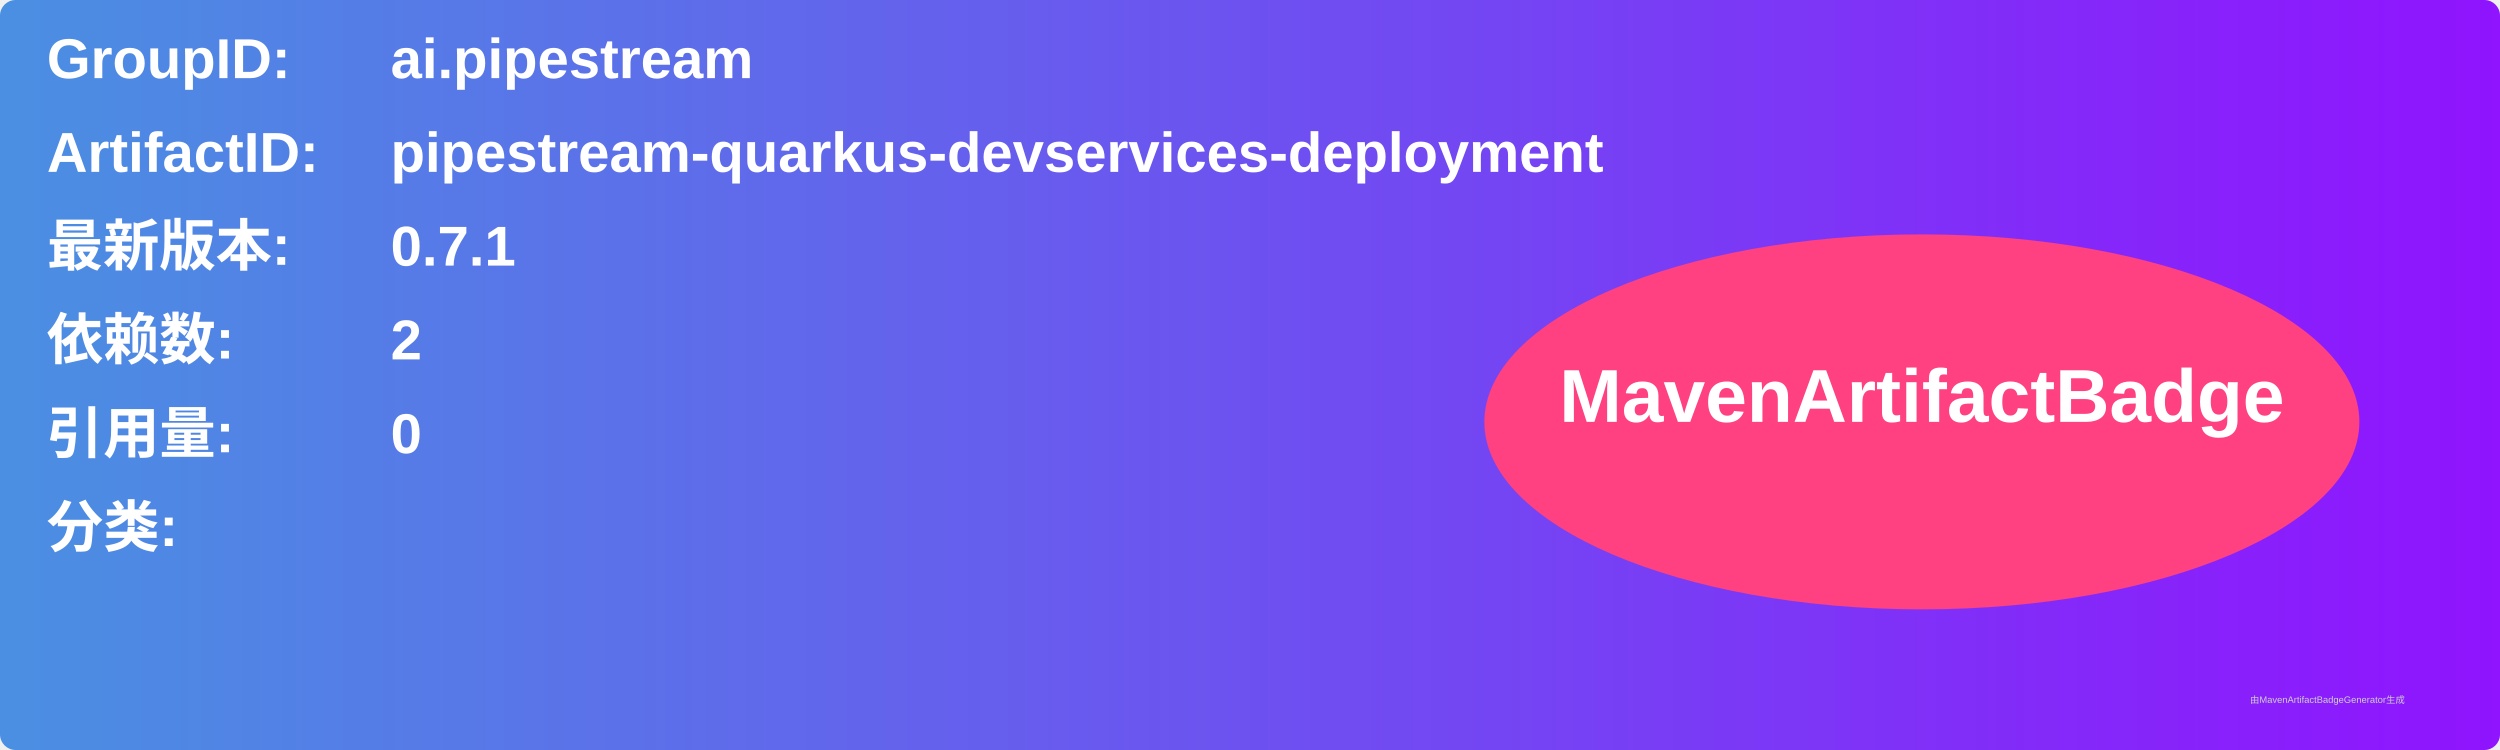
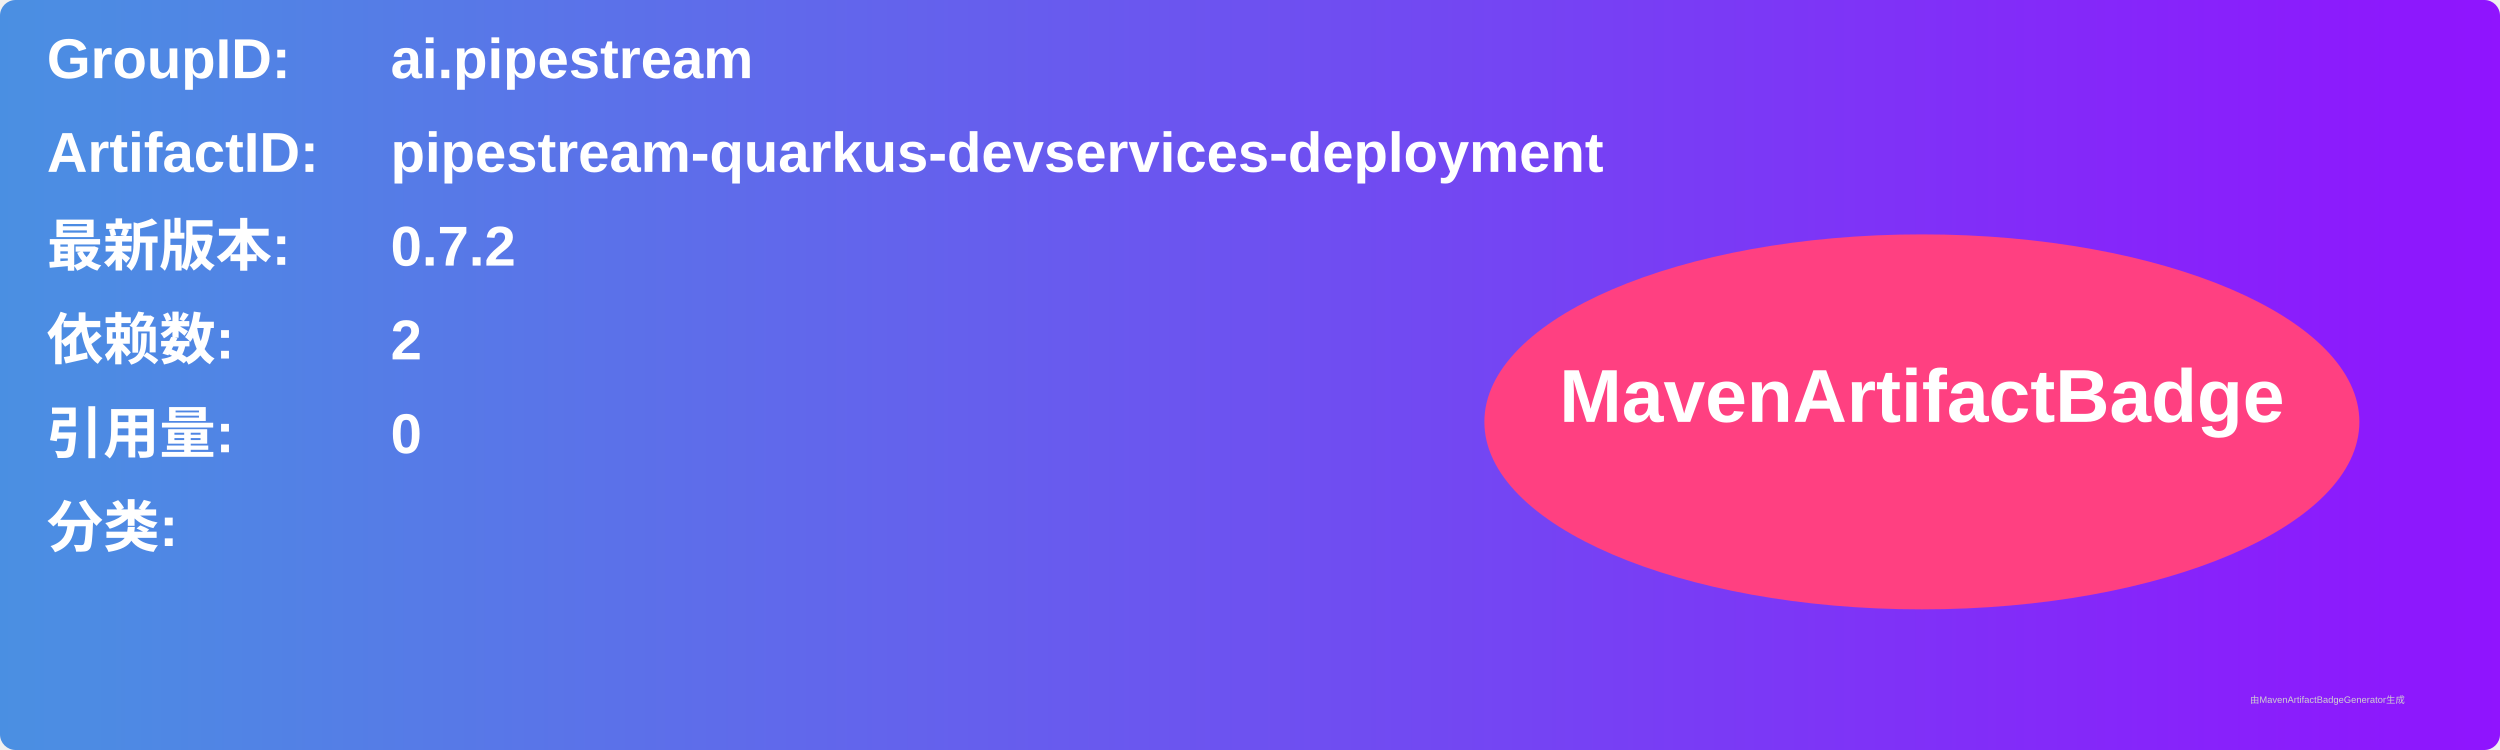
<svg xmlns="http://www.w3.org/2000/svg" width="800" height="240" viewBox="0 0 800 240">
  <linearGradient id="grad" x1="0%" y1="0%" x2="100%" y2="0%">
    <stop offset="0%" stop-color="#4a90e2" />
    <stop offset="100%" stop-color="#9013fe" />
  </linearGradient>
  <rect width="100%" height="100%" rx="5" ry="5" fill="url(#grad)" />
  <g transform="translate(15, 15)">
    <text x="0" y="10" font-family="Arial" font-size="18" fill="white" font-weight="bold" width="260">GroupID:</text>
    <text x="110" y="10" font-family="Arial" font-size="18" fill="white" font-weight="bold" width="460">ai.pipestream</text>
    <text x="0" y="40" font-family="Arial" font-size="18" fill="white" font-weight="bold" width="260">ArtifactID:</text>
    <text x="110" y="40" font-family="Arial" font-size="18" fill="white" font-weight="bold" width="460">pipestream-quarkus-devservices-deployment</text>
    <text x="0" y="70" font-family="Arial" font-size="18" fill="white" font-weight="bold">最新版本:</text>
    <text x="110" y="70" font-family="Arial" font-size="18" fill="white" font-weight="bold">
-       <tspan font-weight="bold">0.7.1</tspan>
+       <tspan font-weight="bold">0.7.2</tspan>
    </text>
    <text x="0" y="100" font-family="Arial" font-size="18" fill="white" font-weight="bold">依赖数: </text>
    <text x="110" y="100" font-family="Arial" font-size="18" fill="white">
      <tspan font-weight="bold">2</tspan>
    </text>
    <text x="0" y="130" font-family="Arial" font-size="18" fill="white" font-weight="bold">引用量: </text>
    <text x="110" y="130" font-family="Arial" font-size="18" fill="white">
      <tspan font-weight="bold">0</tspan>
    </text>
    <text x="0" y="160" font-family="Arial" font-size="18" fill="white" font-weight="bold">分类:</text>
    <text x="10" y="190" font-family="Arial" font-size="10" fill="white">
      <tspan font-weight="bold" />
    </text>
    <ellipse cx="600" cy="120" rx="140" ry="60" fill="#ff4081" />
    <text x="600" y="120" text-anchor="middle" font-family="Arial" font-size="24" fill="white" font-weight="bold">MavenArtifactBadge</text>
  </g>
  <text x="720" y="225" font-family="Arial" font-size="3" fill="#d0d0d0">由MavenArtifactBadgeGenerator生成</text>
</svg>
